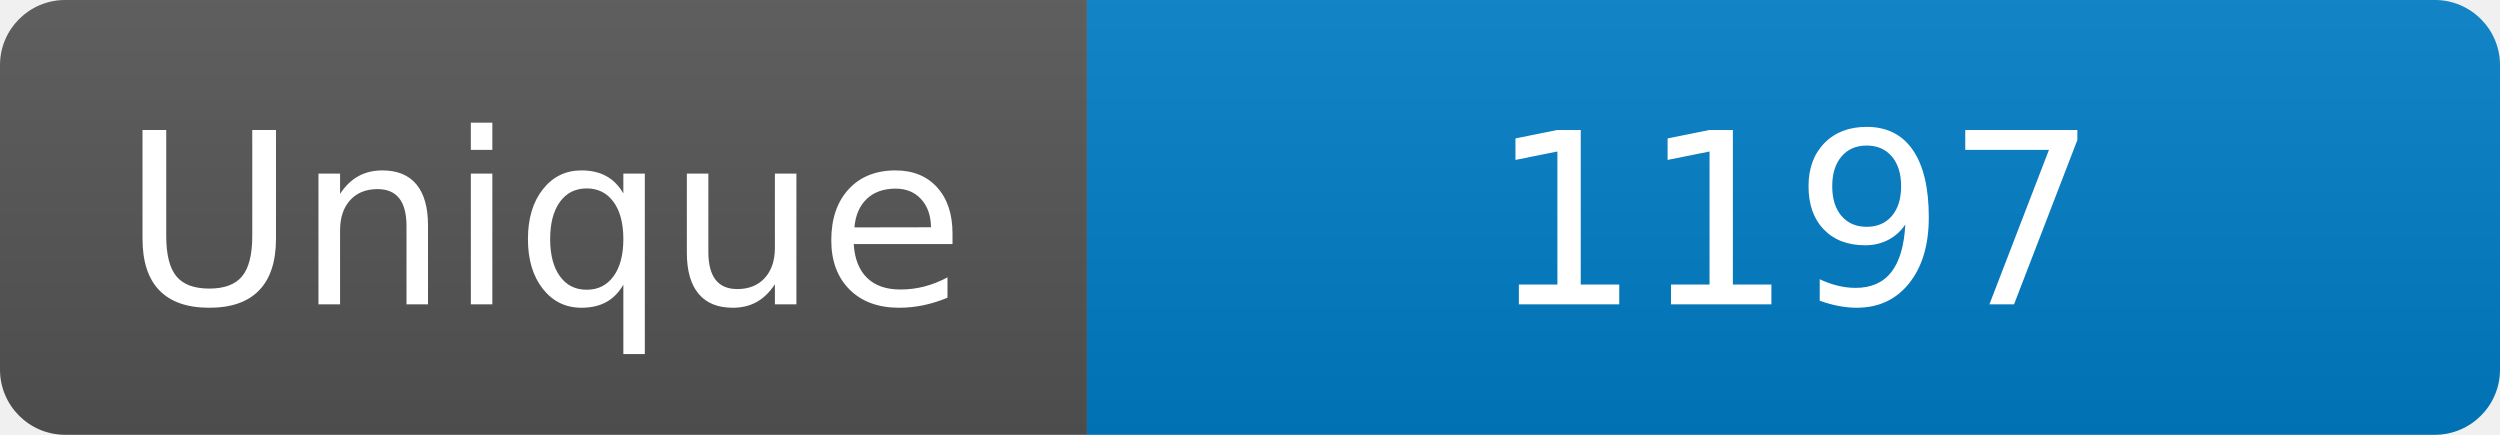
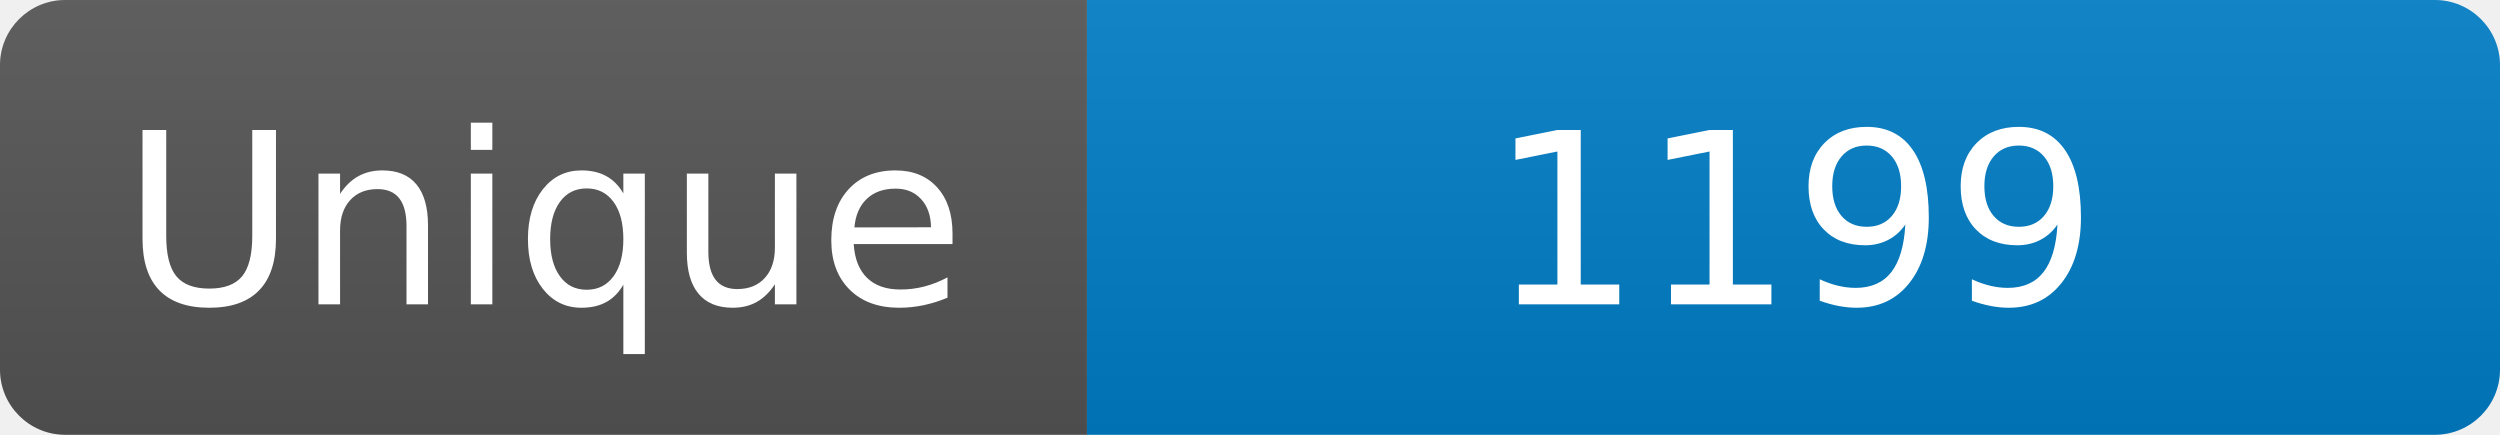
<svg xmlns="http://www.w3.org/2000/svg" width="115" height="20" role="img" aria-label="Maintained?: yes">
  <linearGradient id="s" x2="0" y2="100%">
    <stop offset="0" stop-color="#bbb" stop-opacity=".1" />
    <stop offset="1" stop-opacity=".1" />
  </linearGradient>
  <clipPath id="r">
    <rect width="115" height="20" rx="3" fill="#fff" />
  </clipPath>
  <g clip-path="url(#r)">
    <rect width="50" height="20" fill="#555" />
    <rect x="50" width="160" height="20" fill="#007ec6" />
    <rect width="115" height="20" fill="url(#s)" />
  </g>
  <g fill="#fff" text-anchor="middle" font-family="Verdana,Geneva,DejaVu Sans,sans-serif" font-size="110">
    <text x="250" y="140" transform="scale(.1)" fill="#fff">Unique</text>
-     <text x="825" y="140" transform="scale(.1)" fill="#fff">1197</text>
+     <text x="825" y="140" transform="scale(.1)" fill="#fff">1199</text>
  </g>
</svg>
